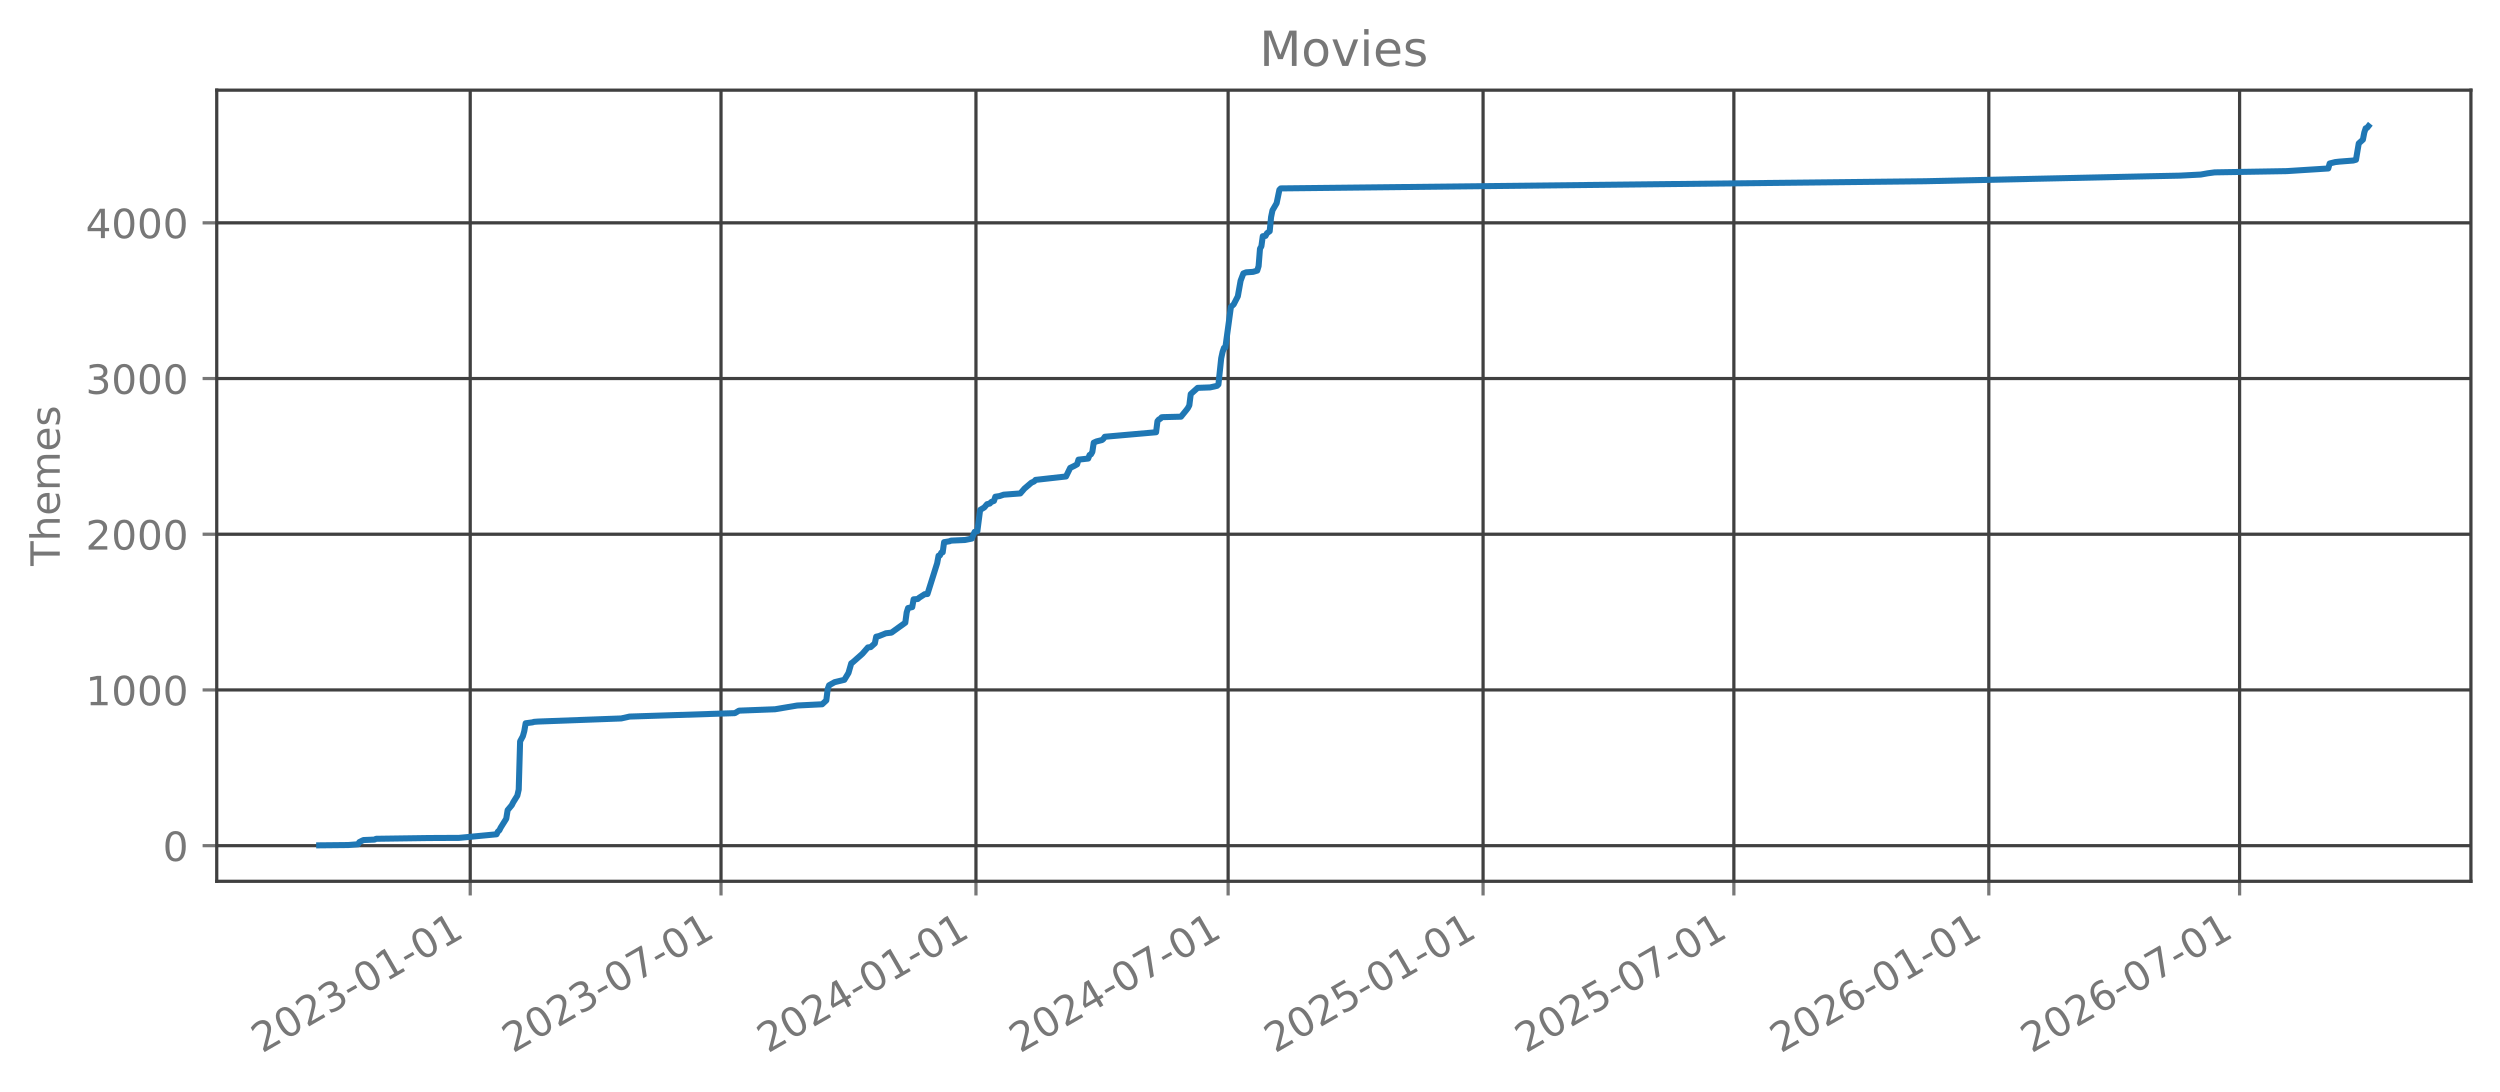
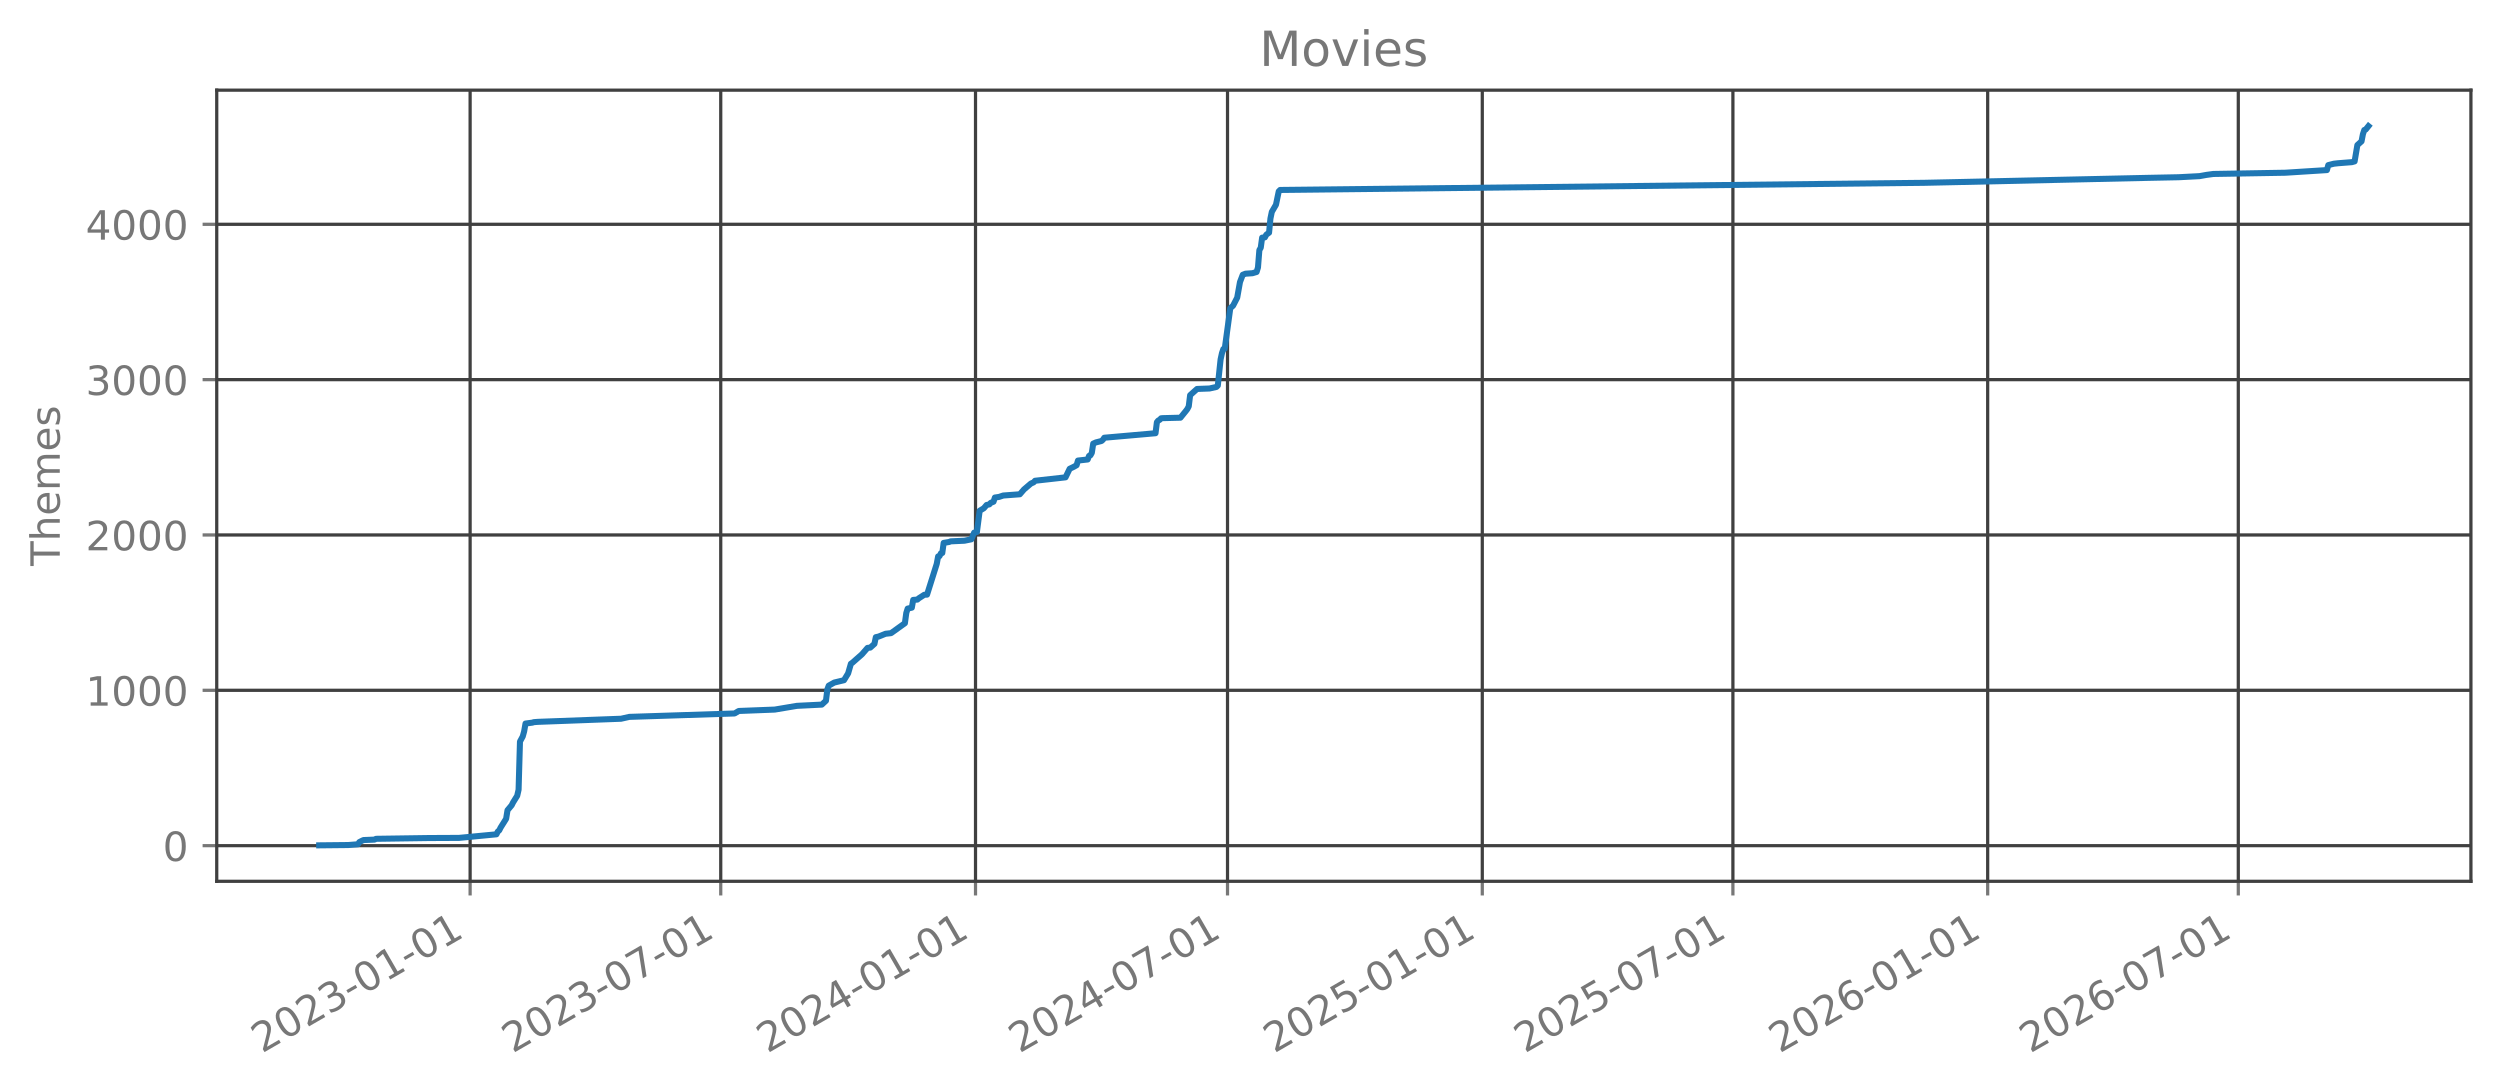
<svg xmlns="http://www.w3.org/2000/svg" xmlns:xlink="http://www.w3.org/1999/xlink" width="618.851pt" height="270.076pt" viewBox="0 0 618.851 270.076" version="1.1">
  <defs>
    <style type="text/css">*{stroke-linejoin: round; stroke-linecap: butt}</style>
  </defs>
  <g id="figure_1">
    <g id="patch_1">
      <path d="M 0 270.076  L 618.851 270.076  L 618.851 -0  L 0 -0  L 0 270.076  z " style="fill: none; opacity: 0" />
    </g>
    <g id="axes_1">
      <g id="patch_2">
        <path d="M 53.651 218.158  L 611.651 218.158  L 611.651 22.318  L 53.651 22.318  L 53.651 218.158  z " style="fill: none; opacity: 0" />
      </g>
      <g id="matplotlib.axis_1">
        <g id="xtick_1">
          <g id="line2d_1">
-             <path d="M 116.4 218.158  L 116.4 22.318  " clip-path="url(#p7ef8c8112c)" style="fill: none; stroke: #404040; stroke-width: 0.8; stroke-linecap: square" />
+             <path d="M 116.374 218.158  L 116.374 22.318  " clip-path="url(#pacdd87ddf2)" style="fill: none; stroke: #404040; stroke-width: 0.8; stroke-linecap: square" />
          </g>
          <g id="line2d_2">
            <defs>
-               <path id="m5877c809d8" d="M 0 0  L 0 3.5  " style="stroke: #777777; stroke-width: 0.8" />
+               <path id="m41758d4aeb" d="M 0 0  L 0 3.5  " style="stroke: #777777; stroke-width: 0.8" />
            </defs>
            <g>
-               <use xlink:href="#m5877c809d8" x="116.4" y="218.158" style="fill: #777777; stroke: #777777; stroke-width: 0.8" />
+               <use xlink:href="#m41758d4aeb" x="116.374" y="218.158" style="fill: #777777; stroke: #777777; stroke-width: 0.8" />
            </g>
          </g>
          <g id="text_1">
-             <g style="fill: #777777" transform="translate(64.86885 260.7957) rotate(-30) scale(0.1 -0.1)">
+             <g style="fill: #777777" transform="translate(64.84359 260.7957) rotate(-30) scale(0.1 -0.1)">
              <defs>
                <path id="DejaVuSans-15" d="M 1228 531  L 3431 531  L 3431 0  L 469 0  L 469 531  Q 828 903 1448 1529  Q 2069 2156 2228 2338  Q 2531 2678 2651 2914  Q 2772 3150 2772 3378  Q 2772 3750 2511 3984  Q 2250 4219 1831 4219  Q 1534 4219 1204 4116  Q 875 4013 500 3803  L 500 4441  Q 881 4594 1212 4672  Q 1544 4750 1819 4750  Q 2544 4750 2975 4387  Q 3406 4025 3406 3419  Q 3406 3131 3298 2873  Q 3191 2616 2906 2266  Q 2828 2175 2409 1742  Q 1991 1309 1228 531  z " transform="scale(0.015625)" />
                <path id="DejaVuSans-13" d="M 2034 4250  Q 1547 4250 1301 3770  Q 1056 3291 1056 2328  Q 1056 1369 1301 889  Q 1547 409 2034 409  Q 2525 409 2770 889  Q 3016 1369 3016 2328  Q 3016 3291 2770 3770  Q 2525 4250 2034 4250  z M 2034 4750  Q 2819 4750 3233 4129  Q 3647 3509 3647 2328  Q 3647 1150 3233 529  Q 2819 -91 2034 -91  Q 1250 -91 836 529  Q 422 1150 422 2328  Q 422 3509 836 4129  Q 1250 4750 2034 4750  z " transform="scale(0.015625)" />
                <path id="DejaVuSans-16" d="M 2597 2516  Q 3050 2419 3304 2112  Q 3559 1806 3559 1356  Q 3559 666 3084 287  Q 2609 -91 1734 -91  Q 1441 -91 1130 -33  Q 819 25 488 141  L 488 750  Q 750 597 1062 519  Q 1375 441 1716 441  Q 2309 441 2620 675  Q 2931 909 2931 1356  Q 2931 1769 2642 2001  Q 2353 2234 1838 2234  L 1294 2234  L 1294 2753  L 1863 2753  Q 2328 2753 2575 2939  Q 2822 3125 2822 3475  Q 2822 3834 2567 4026  Q 2313 4219 1838 4219  Q 1578 4219 1281 4162  Q 984 4106 628 3988  L 628 4550  Q 988 4650 1302 4700  Q 1616 4750 1894 4750  Q 2613 4750 3031 4423  Q 3450 4097 3450 3541  Q 3450 3153 3228 2886  Q 3006 2619 2597 2516  z " transform="scale(0.015625)" />
                <path id="DejaVuSans-10" d="M 313 2009  L 1997 2009  L 1997 1497  L 313 1497  L 313 2009  z " transform="scale(0.015625)" />
                <path id="DejaVuSans-14" d="M 794 531  L 1825 531  L 1825 4091  L 703 3866  L 703 4441  L 1819 4666  L 2450 4666  L 2450 531  L 3481 531  L 3481 0  L 794 0  L 794 531  z " transform="scale(0.015625)" />
              </defs>
              <use xlink:href="#DejaVuSans-15" />
              <use xlink:href="#DejaVuSans-13" transform="translate(63.625 0)" />
              <use xlink:href="#DejaVuSans-15" transform="translate(127.25 0)" />
              <use xlink:href="#DejaVuSans-16" transform="translate(190.875 0)" />
              <use xlink:href="#DejaVuSans-10" transform="translate(254.5 0)" />
              <use xlink:href="#DejaVuSans-13" transform="translate(290.5781 0)" />
              <use xlink:href="#DejaVuSans-14" transform="translate(354.2031 0)" />
              <use xlink:href="#DejaVuSans-10" transform="translate(417.8281 0)" />
              <use xlink:href="#DejaVuSans-13" transform="translate(453.9062 0)" />
              <use xlink:href="#DejaVuSans-14" transform="translate(517.5312 0)" />
            </g>
          </g>
        </g>
        <g id="xtick_2">
          <g id="line2d_3">
-             <path d="M 178.48 218.158  L 178.48 22.318  " clip-path="url(#p7ef8c8112c)" style="fill: none; stroke: #404040; stroke-width: 0.8; stroke-linecap: square" />
+             <path d="M 178.412 218.158  L 178.412 22.318  " clip-path="url(#pacdd87ddf2)" style="fill: none; stroke: #404040; stroke-width: 0.8; stroke-linecap: square" />
          </g>
          <g id="line2d_4">
            <g>
-               <use xlink:href="#m5877c809d8" x="178.48" y="218.158" style="fill: #777777; stroke: #777777; stroke-width: 0.8" />
+               <use xlink:href="#m41758d4aeb" x="178.412" y="218.158" style="fill: #777777; stroke: #777777; stroke-width: 0.8" />
            </g>
          </g>
          <g id="text_2">
-             <g style="fill: #777777" transform="translate(126.9489 260.7957) rotate(-30) scale(0.1 -0.1)">
+             <g style="fill: #777777" transform="translate(126.8817 260.7957) rotate(-30) scale(0.1 -0.1)">
              <defs>
                <path id="DejaVuSans-1a" d="M 525 4666  L 3525 4666  L 3525 4397  L 1831 0  L 1172 0  L 2766 4134  L 525 4134  L 525 4666  z " transform="scale(0.015625)" />
              </defs>
              <use xlink:href="#DejaVuSans-15" />
              <use xlink:href="#DejaVuSans-13" transform="translate(63.625 0)" />
              <use xlink:href="#DejaVuSans-15" transform="translate(127.25 0)" />
              <use xlink:href="#DejaVuSans-16" transform="translate(190.875 0)" />
              <use xlink:href="#DejaVuSans-10" transform="translate(254.5 0)" />
              <use xlink:href="#DejaVuSans-13" transform="translate(290.5781 0)" />
              <use xlink:href="#DejaVuSans-1a" transform="translate(354.2031 0)" />
              <use xlink:href="#DejaVuSans-10" transform="translate(417.8281 0)" />
              <use xlink:href="#DejaVuSans-13" transform="translate(453.9062 0)" />
              <use xlink:href="#DejaVuSans-14" transform="translate(517.5312 0)" />
            </g>
          </g>
        </g>
        <g id="xtick_3">
          <g id="line2d_5">
-             <path d="M 241.589 218.158  L 241.589 22.318  " clip-path="url(#p7ef8c8112c)" style="fill: none; stroke: #404040; stroke-width: 0.8; stroke-linecap: square" />
+             <path d="M 241.479 218.158  L 241.479 22.318  " clip-path="url(#pacdd87ddf2)" style="fill: none; stroke: #404040; stroke-width: 0.8; stroke-linecap: square" />
          </g>
          <g id="line2d_6">
            <g>
-               <use xlink:href="#m5877c809d8" x="241.589" y="218.158" style="fill: #777777; stroke: #777777; stroke-width: 0.8" />
+               <use xlink:href="#m41758d4aeb" x="241.479" y="218.158" style="fill: #777777; stroke: #777777; stroke-width: 0.8" />
            </g>
          </g>
          <g id="text_3">
-             <g style="fill: #777777" transform="translate(190.0579 260.7957) rotate(-30) scale(0.1 -0.1)">
+             <g style="fill: #777777" transform="translate(189.948 260.7957) rotate(-30) scale(0.1 -0.1)">
              <defs>
                <path id="DejaVuSans-17" d="M 2419 4116  L 825 1625  L 2419 1625  L 2419 4116  z M 2253 4666  L 3047 4666  L 3047 1625  L 3713 1625  L 3713 1100  L 3047 1100  L 3047 0  L 2419 0  L 2419 1100  L 313 1100  L 313 1709  L 2253 4666  z " transform="scale(0.015625)" />
              </defs>
              <use xlink:href="#DejaVuSans-15" />
              <use xlink:href="#DejaVuSans-13" transform="translate(63.625 0)" />
              <use xlink:href="#DejaVuSans-15" transform="translate(127.25 0)" />
              <use xlink:href="#DejaVuSans-17" transform="translate(190.875 0)" />
              <use xlink:href="#DejaVuSans-10" transform="translate(254.5 0)" />
              <use xlink:href="#DejaVuSans-13" transform="translate(290.5781 0)" />
              <use xlink:href="#DejaVuSans-14" transform="translate(354.2031 0)" />
              <use xlink:href="#DejaVuSans-10" transform="translate(417.8281 0)" />
              <use xlink:href="#DejaVuSans-13" transform="translate(453.9062 0)" />
              <use xlink:href="#DejaVuSans-14" transform="translate(517.5312 0)" />
            </g>
          </g>
        </g>
        <g id="xtick_4">
          <g id="line2d_7">
-             <path d="M 304.012 218.158  L 304.012 22.318  " clip-path="url(#p7ef8c8112c)" style="fill: none; stroke: #404040; stroke-width: 0.8; stroke-linecap: square" />
+             <path d="M 303.86 218.158  L 303.86 22.318  " clip-path="url(#pacdd87ddf2)" style="fill: none; stroke: #404040; stroke-width: 0.8; stroke-linecap: square" />
          </g>
          <g id="line2d_8">
            <g>
-               <use xlink:href="#m5877c809d8" x="304.012" y="218.158" style="fill: #777777; stroke: #777777; stroke-width: 0.8" />
+               <use xlink:href="#m41758d4aeb" x="303.86" y="218.158" style="fill: #777777; stroke: #777777; stroke-width: 0.8" />
            </g>
          </g>
          <g id="text_4">
-             <g style="fill: #777777" transform="translate(252.4809 260.7957) rotate(-30) scale(0.1 -0.1)">
+             <g style="fill: #777777" transform="translate(252.3288 260.7957) rotate(-30) scale(0.1 -0.1)">
              <use xlink:href="#DejaVuSans-15" />
              <use xlink:href="#DejaVuSans-13" transform="translate(63.625 0)" />
              <use xlink:href="#DejaVuSans-15" transform="translate(127.25 0)" />
              <use xlink:href="#DejaVuSans-17" transform="translate(190.875 0)" />
              <use xlink:href="#DejaVuSans-10" transform="translate(254.5 0)" />
              <use xlink:href="#DejaVuSans-13" transform="translate(290.5781 0)" />
              <use xlink:href="#DejaVuSans-1a" transform="translate(354.2031 0)" />
              <use xlink:href="#DejaVuSans-10" transform="translate(417.8281 0)" />
              <use xlink:href="#DejaVuSans-13" transform="translate(453.9062 0)" />
              <use xlink:href="#DejaVuSans-14" transform="translate(517.5312 0)" />
            </g>
          </g>
        </g>
        <g id="xtick_5">
          <g id="line2d_9">
-             <path d="M 367.121 218.158  L 367.121 22.318  " clip-path="url(#p7ef8c8112c)" style="fill: none; stroke: #404040; stroke-width: 0.8; stroke-linecap: square" />
+             <path d="M 366.926 218.158  L 366.926 22.318  " clip-path="url(#pacdd87ddf2)" style="fill: none; stroke: #404040; stroke-width: 0.8; stroke-linecap: square" />
          </g>
          <g id="line2d_10">
            <g>
-               <use xlink:href="#m5877c809d8" x="367.121" y="218.158" style="fill: #777777; stroke: #777777; stroke-width: 0.8" />
+               <use xlink:href="#m41758d4aeb" x="366.926" y="218.158" style="fill: #777777; stroke: #777777; stroke-width: 0.8" />
            </g>
          </g>
          <g id="text_5">
-             <g style="fill: #777777" transform="translate(315.5899 260.7957) rotate(-30) scale(0.1 -0.1)">
+             <g style="fill: #777777" transform="translate(315.3952 260.7957) rotate(-30) scale(0.1 -0.1)">
              <defs>
                <path id="DejaVuSans-18" d="M 691 4666  L 3169 4666  L 3169 4134  L 1269 4134  L 1269 2991  Q 1406 3038 1543 3061  Q 1681 3084 1819 3084  Q 2600 3084 3056 2656  Q 3513 2228 3513 1497  Q 3513 744 3044 326  Q 2575 -91 1722 -91  Q 1428 -91 1123 -41  Q 819 9 494 109  L 494 744  Q 775 591 1075 516  Q 1375 441 1709 441  Q 2250 441 2565 725  Q 2881 1009 2881 1497  Q 2881 1984 2565 2268  Q 2250 2553 1709 2553  Q 1456 2553 1204 2497  Q 953 2441 691 2322  L 691 4666  z " transform="scale(0.015625)" />
              </defs>
              <use xlink:href="#DejaVuSans-15" />
              <use xlink:href="#DejaVuSans-13" transform="translate(63.625 0)" />
              <use xlink:href="#DejaVuSans-15" transform="translate(127.25 0)" />
              <use xlink:href="#DejaVuSans-18" transform="translate(190.875 0)" />
              <use xlink:href="#DejaVuSans-10" transform="translate(254.5 0)" />
              <use xlink:href="#DejaVuSans-13" transform="translate(290.5781 0)" />
              <use xlink:href="#DejaVuSans-14" transform="translate(354.2031 0)" />
              <use xlink:href="#DejaVuSans-10" transform="translate(417.8281 0)" />
              <use xlink:href="#DejaVuSans-13" transform="translate(453.9062 0)" />
              <use xlink:href="#DejaVuSans-14" transform="translate(517.5312 0)" />
            </g>
          </g>
        </g>
        <g id="xtick_6">
          <g id="line2d_11">
-             <path d="M 429.201 218.158  L 429.201 22.318  " clip-path="url(#p7ef8c8112c)" style="fill: none; stroke: #404040; stroke-width: 0.8; stroke-linecap: square" />
+             <path d="M 428.964 218.158  L 428.964 22.318  " clip-path="url(#pacdd87ddf2)" style="fill: none; stroke: #404040; stroke-width: 0.8; stroke-linecap: square" />
          </g>
          <g id="line2d_12">
            <g>
-               <use xlink:href="#m5877c809d8" x="429.201" y="218.158" style="fill: #777777; stroke: #777777; stroke-width: 0.8" />
+               <use xlink:href="#m41758d4aeb" x="428.964" y="218.158" style="fill: #777777; stroke: #777777; stroke-width: 0.8" />
            </g>
          </g>
          <g id="text_6">
-             <g style="fill: #777777" transform="translate(377.6699 260.7957) rotate(-30) scale(0.1 -0.1)">
+             <g style="fill: #777777" transform="translate(377.4333 260.7957) rotate(-30) scale(0.1 -0.1)">
              <use xlink:href="#DejaVuSans-15" />
              <use xlink:href="#DejaVuSans-13" transform="translate(63.625 0)" />
              <use xlink:href="#DejaVuSans-15" transform="translate(127.25 0)" />
              <use xlink:href="#DejaVuSans-18" transform="translate(190.875 0)" />
              <use xlink:href="#DejaVuSans-10" transform="translate(254.5 0)" />
              <use xlink:href="#DejaVuSans-13" transform="translate(290.5781 0)" />
              <use xlink:href="#DejaVuSans-1a" transform="translate(354.2031 0)" />
              <use xlink:href="#DejaVuSans-10" transform="translate(417.8281 0)" />
              <use xlink:href="#DejaVuSans-13" transform="translate(453.9062 0)" />
              <use xlink:href="#DejaVuSans-14" transform="translate(517.5312 0)" />
            </g>
          </g>
        </g>
        <g id="xtick_7">
          <g id="line2d_13">
-             <path d="M 492.31 218.158  L 492.31 22.318  " clip-path="url(#p7ef8c8112c)" style="fill: none; stroke: #404040; stroke-width: 0.8; stroke-linecap: square" />
+             <path d="M 492.03 218.158  L 492.03 22.318  " clip-path="url(#pacdd87ddf2)" style="fill: none; stroke: #404040; stroke-width: 0.8; stroke-linecap: square" />
          </g>
          <g id="line2d_14">
            <g>
-               <use xlink:href="#m5877c809d8" x="492.31" y="218.158" style="fill: #777777; stroke: #777777; stroke-width: 0.8" />
+               <use xlink:href="#m41758d4aeb" x="492.03" y="218.158" style="fill: #777777; stroke: #777777; stroke-width: 0.8" />
            </g>
          </g>
          <g id="text_7">
-             <g style="fill: #777777" transform="translate(440.7789 260.7957) rotate(-30) scale(0.1 -0.1)">
+             <g style="fill: #777777" transform="translate(440.4996 260.7957) rotate(-30) scale(0.1 -0.1)">
              <defs>
                <path id="DejaVuSans-19" d="M 2113 2584  Q 1688 2584 1439 2293  Q 1191 2003 1191 1497  Q 1191 994 1439 701  Q 1688 409 2113 409  Q 2538 409 2786 701  Q 3034 994 3034 1497  Q 3034 2003 2786 2293  Q 2538 2584 2113 2584  z M 3366 4563  L 3366 3988  Q 3128 4100 2886 4159  Q 2644 4219 2406 4219  Q 1781 4219 1451 3797  Q 1122 3375 1075 2522  Q 1259 2794 1537 2939  Q 1816 3084 2150 3084  Q 2853 3084 3261 2657  Q 3669 2231 3669 1497  Q 3669 778 3244 343  Q 2819 -91 2113 -91  Q 1303 -91 875 529  Q 447 1150 447 2328  Q 447 3434 972 4092  Q 1497 4750 2381 4750  Q 2619 4750 2861 4703  Q 3103 4656 3366 4563  z " transform="scale(0.015625)" />
              </defs>
              <use xlink:href="#DejaVuSans-15" />
              <use xlink:href="#DejaVuSans-13" transform="translate(63.625 0)" />
              <use xlink:href="#DejaVuSans-15" transform="translate(127.25 0)" />
              <use xlink:href="#DejaVuSans-19" transform="translate(190.875 0)" />
              <use xlink:href="#DejaVuSans-10" transform="translate(254.5 0)" />
              <use xlink:href="#DejaVuSans-13" transform="translate(290.5781 0)" />
              <use xlink:href="#DejaVuSans-14" transform="translate(354.2031 0)" />
              <use xlink:href="#DejaVuSans-10" transform="translate(417.8281 0)" />
              <use xlink:href="#DejaVuSans-13" transform="translate(453.9062 0)" />
              <use xlink:href="#DejaVuSans-14" transform="translate(517.5312 0)" />
            </g>
          </g>
        </g>
        <g id="xtick_8">
          <g id="line2d_15">
-             <path d="M 554.39 218.158  L 554.39 22.318  " clip-path="url(#p7ef8c8112c)" style="fill: none; stroke: #404040; stroke-width: 0.8; stroke-linecap: square" />
+             <path d="M 554.068 218.158  L 554.068 22.318  " clip-path="url(#pacdd87ddf2)" style="fill: none; stroke: #404040; stroke-width: 0.8; stroke-linecap: square" />
          </g>
          <g id="line2d_16">
            <g>
-               <use xlink:href="#m5877c809d8" x="554.39" y="218.158" style="fill: #777777; stroke: #777777; stroke-width: 0.8" />
+               <use xlink:href="#m41758d4aeb" x="554.068" y="218.158" style="fill: #777777; stroke: #777777; stroke-width: 0.8" />
            </g>
          </g>
          <g id="text_8">
-             <g style="fill: #777777" transform="translate(502.8589 260.7957) rotate(-30) scale(0.1 -0.1)">
+             <g style="fill: #777777" transform="translate(502.5377 260.7957) rotate(-30) scale(0.1 -0.1)">
              <use xlink:href="#DejaVuSans-15" />
              <use xlink:href="#DejaVuSans-13" transform="translate(63.625 0)" />
              <use xlink:href="#DejaVuSans-15" transform="translate(127.25 0)" />
              <use xlink:href="#DejaVuSans-19" transform="translate(190.875 0)" />
              <use xlink:href="#DejaVuSans-10" transform="translate(254.5 0)" />
              <use xlink:href="#DejaVuSans-13" transform="translate(290.5781 0)" />
              <use xlink:href="#DejaVuSans-1a" transform="translate(354.2031 0)" />
              <use xlink:href="#DejaVuSans-10" transform="translate(417.8281 0)" />
              <use xlink:href="#DejaVuSans-13" transform="translate(453.9062 0)" />
              <use xlink:href="#DejaVuSans-14" transform="translate(517.5312 0)" />
            </g>
          </g>
        </g>
      </g>
      <g id="matplotlib.axis_2">
        <g id="ytick_1">
          <g id="line2d_17">
-             <path d="M 53.651 209.333  L 611.651 209.333  " clip-path="url(#p7ef8c8112c)" style="fill: none; stroke: #404040; stroke-width: 0.8; stroke-linecap: square" />
+             <path d="M 53.651 209.333  L 611.651 209.333  " clip-path="url(#pacdd87ddf2)" style="fill: none; stroke: #404040; stroke-width: 0.8; stroke-linecap: square" />
          </g>
          <g id="line2d_18">
            <defs>
-               <path id="me2487c63c9" d="M 0 0  L -3.5 0  " style="stroke: #777777; stroke-width: 0.8" />
+               <path id="m7c09e56709" d="M 0 0  L -3.5 0  " style="stroke: #777777; stroke-width: 0.8" />
            </defs>
            <g>
-               <use xlink:href="#me2487c63c9" x="53.651" y="209.333" style="fill: #777777; stroke: #777777; stroke-width: 0.8" />
+               <use xlink:href="#m7c09e56709" x="53.651" y="209.333" style="fill: #777777; stroke: #777777; stroke-width: 0.8" />
            </g>
          </g>
          <g id="text_9">
-             <g style="fill: #777777" transform="translate(40.28828 213.1322) scale(0.1 -0.1)">
+             <g style="fill: #777777" transform="translate(40.28828 213.132) scale(0.1 -0.1)">
              <use xlink:href="#DejaVuSans-13" />
            </g>
          </g>
        </g>
        <g id="ytick_2">
          <g id="line2d_19">
-             <path d="M 53.651 170.789  L 611.651 170.789  " clip-path="url(#p7ef8c8112c)" style="fill: none; stroke: #404040; stroke-width: 0.8; stroke-linecap: square" />
+             <path d="M 53.651 170.88  L 611.651 170.88  " clip-path="url(#pacdd87ddf2)" style="fill: none; stroke: #404040; stroke-width: 0.8; stroke-linecap: square" />
          </g>
          <g id="line2d_20">
            <g>
-               <use xlink:href="#me2487c63c9" x="53.651" y="170.789" style="fill: #777777; stroke: #777777; stroke-width: 0.8" />
+               <use xlink:href="#m7c09e56709" x="53.651" y="170.88" style="fill: #777777; stroke: #777777; stroke-width: 0.8" />
            </g>
          </g>
          <g id="text_10">
-             <g style="fill: #777777" transform="translate(21.20078 174.5879) scale(0.1 -0.1)">
+             <g style="fill: #777777" transform="translate(21.20078 174.6793) scale(0.1 -0.1)">
              <use xlink:href="#DejaVuSans-14" />
              <use xlink:href="#DejaVuSans-13" transform="translate(63.625 0)" />
              <use xlink:href="#DejaVuSans-13" transform="translate(127.25 0)" />
              <use xlink:href="#DejaVuSans-13" transform="translate(190.875 0)" />
            </g>
          </g>
        </g>
        <g id="ytick_3">
          <g id="line2d_21">
-             <path d="M 53.651 132.245  L 611.651 132.245  " clip-path="url(#p7ef8c8112c)" style="fill: none; stroke: #404040; stroke-width: 0.8; stroke-linecap: square" />
+             <path d="M 53.651 132.428  L 611.651 132.428  " clip-path="url(#pacdd87ddf2)" style="fill: none; stroke: #404040; stroke-width: 0.8; stroke-linecap: square" />
          </g>
          <g id="line2d_22">
            <g>
-               <use xlink:href="#me2487c63c9" x="53.651" y="132.245" style="fill: #777777; stroke: #777777; stroke-width: 0.8" />
+               <use xlink:href="#m7c09e56709" x="53.651" y="132.428" style="fill: #777777; stroke: #777777; stroke-width: 0.8" />
            </g>
          </g>
          <g id="text_11">
-             <g style="fill: #777777" transform="translate(21.20078 136.0435) scale(0.1 -0.1)">
+             <g style="fill: #777777" transform="translate(21.20078 136.2265) scale(0.1 -0.1)">
              <use xlink:href="#DejaVuSans-15" />
              <use xlink:href="#DejaVuSans-13" transform="translate(63.625 0)" />
              <use xlink:href="#DejaVuSans-13" transform="translate(127.25 0)" />
              <use xlink:href="#DejaVuSans-13" transform="translate(190.875 0)" />
            </g>
          </g>
        </g>
        <g id="ytick_4">
          <g id="line2d_23">
-             <path d="M 53.651 93.7  L 611.651 93.7  " clip-path="url(#p7ef8c8112c)" style="fill: none; stroke: #404040; stroke-width: 0.8; stroke-linecap: square" />
+             <path d="M 53.651 93.975  L 611.651 93.975  " clip-path="url(#pacdd87ddf2)" style="fill: none; stroke: #404040; stroke-width: 0.8; stroke-linecap: square" />
          </g>
          <g id="line2d_24">
            <g>
-               <use xlink:href="#me2487c63c9" x="53.651" y="93.7" style="fill: #777777; stroke: #777777; stroke-width: 0.8" />
+               <use xlink:href="#m7c09e56709" x="53.651" y="93.975" style="fill: #777777; stroke: #777777; stroke-width: 0.8" />
            </g>
          </g>
          <g id="text_12">
-             <g style="fill: #777777" transform="translate(21.20078 97.49917) scale(0.1 -0.1)">
+             <g style="fill: #777777" transform="translate(21.20078 97.77371) scale(0.1 -0.1)">
              <use xlink:href="#DejaVuSans-16" />
              <use xlink:href="#DejaVuSans-13" transform="translate(63.625 0)" />
              <use xlink:href="#DejaVuSans-13" transform="translate(127.25 0)" />
              <use xlink:href="#DejaVuSans-13" transform="translate(190.875 0)" />
            </g>
          </g>
        </g>
        <g id="ytick_5">
          <g id="line2d_25">
-             <path d="M 53.651 55.156  L 611.651 55.156  " clip-path="url(#p7ef8c8112c)" style="fill: none; stroke: #404040; stroke-width: 0.8; stroke-linecap: square" />
+             <path d="M 53.651 55.522  L 611.651 55.522  " clip-path="url(#pacdd87ddf2)" style="fill: none; stroke: #404040; stroke-width: 0.8; stroke-linecap: square" />
          </g>
          <g id="line2d_26">
            <g>
-               <use xlink:href="#me2487c63c9" x="53.651" y="55.156" style="fill: #777777; stroke: #777777; stroke-width: 0.8" />
+               <use xlink:href="#m7c09e56709" x="53.651" y="55.522" style="fill: #777777; stroke: #777777; stroke-width: 0.8" />
            </g>
          </g>
          <g id="text_13">
-             <g style="fill: #777777" transform="translate(21.20078 58.95481) scale(0.1 -0.1)">
+             <g style="fill: #777777" transform="translate(21.20078 59.32093) scale(0.1 -0.1)">
              <use xlink:href="#DejaVuSans-17" />
              <use xlink:href="#DejaVuSans-13" transform="translate(63.625 0)" />
              <use xlink:href="#DejaVuSans-13" transform="translate(127.25 0)" />
              <use xlink:href="#DejaVuSans-13" transform="translate(190.875 0)" />
            </g>
          </g>
        </g>
        <g id="text_14">
          <g style="fill: #777777" transform="translate(14.79844 140.0889) rotate(-90) scale(0.1 -0.1)">
            <defs>
              <path id="DejaVuSans-37" d="M -19 4666  L 3928 4666  L 3928 4134  L 2272 4134  L 2272 0  L 1638 0  L 1638 4134  L -19 4134  L -19 4666  z " transform="scale(0.015625)" />
              <path id="DejaVuSans-4b" d="M 3513 2113  L 3513 0  L 2938 0  L 2938 2094  Q 2938 2591 2744 2837  Q 2550 3084 2163 3084  Q 1697 3084 1428 2787  Q 1159 2491 1159 1978  L 1159 0  L 581 0  L 581 4863  L 1159 4863  L 1159 2956  Q 1366 3272 1645 3428  Q 1925 3584 2291 3584  Q 2894 3584 3203 3211  Q 3513 2838 3513 2113  z " transform="scale(0.015625)" />
              <path id="DejaVuSans-48" d="M 3597 1894  L 3597 1613  L 953 1613  Q 991 1019 1311 708  Q 1631 397 2203 397  Q 2534 397 2845 478  Q 3156 559 3463 722  L 3463 178  Q 3153 47 2828 -22  Q 2503 -91 2169 -91  Q 1331 -91 842 396  Q 353 884 353 1716  Q 353 2575 817 3079  Q 1281 3584 2069 3584  Q 2775 3584 3186 3129  Q 3597 2675 3597 1894  z M 3022 2063  Q 3016 2534 2758 2815  Q 2500 3097 2075 3097  Q 1594 3097 1305 2825  Q 1016 2553 972 2059  L 3022 2063  z " transform="scale(0.015625)" />
              <path id="DejaVuSans-50" d="M 3328 2828  Q 3544 3216 3844 3400  Q 4144 3584 4550 3584  Q 5097 3584 5394 3201  Q 5691 2819 5691 2113  L 5691 0  L 5113 0  L 5113 2094  Q 5113 2597 4934 2840  Q 4756 3084 4391 3084  Q 3944 3084 3684 2787  Q 3425 2491 3425 1978  L 3425 0  L 2847 0  L 2847 2094  Q 2847 2600 2669 2842  Q 2491 3084 2119 3084  Q 1678 3084 1418 2786  Q 1159 2488 1159 1978  L 1159 0  L 581 0  L 581 3500  L 1159 3500  L 1159 2956  Q 1356 3278 1631 3431  Q 1906 3584 2284 3584  Q 2666 3584 2933 3390  Q 3200 3197 3328 2828  z " transform="scale(0.015625)" />
              <path id="DejaVuSans-56" d="M 2834 3397  L 2834 2853  Q 2591 2978 2328 3040  Q 2066 3103 1784 3103  Q 1356 3103 1142 2972  Q 928 2841 928 2578  Q 928 2378 1081 2264  Q 1234 2150 1697 2047  L 1894 2003  Q 2506 1872 2764 1633  Q 3022 1394 3022 966  Q 3022 478 2636 193  Q 2250 -91 1575 -91  Q 1294 -91 989 -36  Q 684 19 347 128  L 347 722  Q 666 556 975 473  Q 1284 391 1588 391  Q 1994 391 2212 530  Q 2431 669 2431 922  Q 2431 1156 2273 1281  Q 2116 1406 1581 1522  L 1381 1569  Q 847 1681 609 1914  Q 372 2147 372 2553  Q 372 3047 722 3315  Q 1072 3584 1716 3584  Q 2034 3584 2315 3537  Q 2597 3491 2834 3397  z " transform="scale(0.015625)" />
            </defs>
            <use xlink:href="#DejaVuSans-37" />
            <use xlink:href="#DejaVuSans-4b" transform="translate(61.07812 0)" />
            <use xlink:href="#DejaVuSans-48" transform="translate(124.4531 0)" />
            <use xlink:href="#DejaVuSans-50" transform="translate(185.9844 0)" />
            <use xlink:href="#DejaVuSans-48" transform="translate(283.3906 0)" />
            <use xlink:href="#DejaVuSans-56" transform="translate(344.9219 0)" />
          </g>
        </g>
      </g>
      <g id="line2d_27">
-         <path d="M 79.014 209.256  L 86.217 209.179  L 88.618 208.986  L 88.961 208.447  L 89.647 208.1  L 89.99 207.946  L 92.734 207.83  L 93.077 207.637  L 106.11 207.445  L 113.656 207.406  L 122.916 206.52  L 123.259 205.826  L 123.602 205.556  L 123.945 204.862  L 125.317 202.665  L 125.66 200.545  L 126.689 199.312  L 127.032 198.618  L 128.061 196.961  L 128.404 195.457  L 128.747 183.509  L 129.433 182.237  L 129.776 181.003  L 130.119 179.038  L 131.834 178.806  L 132.177 178.691  L 133.206 178.614  L 153.785 177.843  L 155.843 177.38  L 181.909 176.532  L 182.938 175.915  L 191.856 175.569  L 197.344 174.643  L 203.517 174.335  L 204.546 173.372  L 204.889 170.558  L 205.232 169.633  L 206.604 168.862  L 209.005 168.284  L 210.034 166.588  L 210.72 164.198  L 211.063 163.967  L 213.464 161.847  L 214.836 160.266  L 215.522 160.189  L 216.551 159.264  L 216.894 157.607  L 217.58 157.453  L 219.295 156.759  L 220.667 156.605  L 224.096 154.138  L 224.439 151.594  L 224.782 150.515  L 225.811 150.283  L 226.154 148.356  L 227.183 148.279  L 227.526 147.971  L 228.898 147.084  L 229.584 147.046  L 231.985 139.414  L 232.328 137.564  L 232.671 137.487  L 233.014 136.793  L 233.357 136.716  L 233.7 134.21  L 235.072 133.979  L 235.415 133.825  L 238.845 133.671  L 240.56 133.324  L 241.246 131.667  L 241.932 131.512  L 242.618 126.232  L 243.647 125.615  L 244.333 124.806  L 245.018 124.651  L 245.361 124.266  L 246.047 123.996  L 246.39 122.956  L 247.419 122.801  L 248.448 122.454  L 252.564 122.146  L 253.593 120.951  L 255.308 119.487  L 255.994 119.178  L 256.337 118.793  L 263.883 117.945  L 264.912 115.825  L 265.94 115.324  L 266.626 114.938  L 266.969 113.782  L 269.37 113.512  L 269.713 112.626  L 270.056 112.471  L 270.399 111.855  L 270.742 109.581  L 271.428 109.272  L 272.8 108.925  L 273.143 108.617  L 273.486 108.116  L 286.177 106.998  L 286.519 104.261  L 286.862 103.838  L 287.205 103.683  L 287.548 103.298  L 287.891 103.259  L 292.35 103.144  L 293.722 101.448  L 294.065 100.985  L 294.408 100.33  L 294.751 97.555  L 296.466 96.013  L 299.553 95.897  L 301.268 95.512  L 301.611 95.165  L 302.297 88.69  L 302.64 87.109  L 302.983 86.107  L 303.326 86.03  L 304.698 75.97  L 305.384 75.353  L 306.413 73.349  L 307.099 69.494  L 307.784 67.683  L 308.47 67.413  L 310.185 67.297  L 311.214 66.989  L 311.557 65.871  L 311.9 61.554  L 312.243 60.976  L 312.586 58.471  L 313.272 58.394  L 313.615 57.738  L 314.301 57.237  L 314.644 53.73  L 314.987 52.072  L 316.016 50.299  L 316.702 46.985  L 317.045 46.638  L 476.532 44.865  L 532.096 43.631  L 539.641 43.477  L 544.786 43.207  L 546.501 42.899  L 548.216 42.668  L 566.051 42.359  L 576.341 41.704  L 576.684 40.471  L 578.056 40.124  L 579.084 40.008  L 582.514 39.738  L 583.2 39.546  L 583.886 35.498  L 584.915 34.573  L 585.258 32.8  L 585.601 31.76  L 585.944 31.644  L 586.287 31.22  L 586.287 31.22  " clip-path="url(#p7ef8c8112c)" style="fill: none; stroke: #1f77b4; stroke-width: 1.5; stroke-linecap: square" />
+         <path d="M 79.014 209.256  L 86.212 209.179  L 88.611 208.987  L 88.954 208.449  L 89.64 208.103  L 89.982 207.949  L 92.724 207.834  L 93.067 207.641  L 106.092 207.449  L 113.632 207.411  L 122.887 206.526  L 123.229 205.834  L 123.572 205.565  L 123.915 204.873  L 125.286 202.681  L 125.629 200.566  L 126.657 199.335  L 127 198.643  L 128.028 196.99  L 128.371 195.49  L 128.713 183.57  L 129.399 182.301  L 129.742 181.07  L 130.084 179.109  L 131.798 178.879  L 132.141 178.763  L 133.169 178.686  L 153.734 177.917  L 155.791 177.456  L 181.84 176.61  L 182.868 175.995  L 191.78 175.649  L 197.264 174.726  L 203.433 174.418  L 204.462 173.457  L 204.804 170.65  L 205.147 169.727  L 206.518 168.958  L 208.917 168.381  L 209.946 166.689  L 210.631 164.305  L 210.974 164.074  L 213.373 161.959  L 214.744 160.383  L 215.43 160.306  L 216.458 159.383  L 216.801 157.73  L 217.486 157.576  L 219.2 156.884  L 220.571 156.73  L 223.998 154.269  L 224.341 151.731  L 224.684 150.654  L 225.712 150.424  L 226.055 148.501  L 227.083 148.424  L 227.426 148.116  L 228.797 147.232  L 229.482 147.194  L 231.882 139.58  L 232.224 137.734  L 232.567 137.657  L 232.91 136.965  L 233.253 136.888  L 233.595 134.389  L 234.967 134.158  L 235.309 134.004  L 238.737 133.85  L 240.451 133.504  L 241.136 131.851  L 241.822 131.697  L 242.507 126.429  L 243.535 125.814  L 244.221 125.006  L 244.906 124.852  L 245.249 124.468  L 245.935 124.199  L 246.277 123.161  L 247.306 123.007  L 248.334 122.661  L 252.447 122.353  L 253.475 121.161  L 255.189 119.7  L 255.874 119.392  L 256.217 119.008  L 263.758 118.162  L 264.786 116.047  L 265.814 115.547  L 266.5 115.162  L 266.842 114.009  L 269.242 113.74  L 269.584 112.855  L 269.927 112.701  L 270.27 112.086  L 270.613 109.817  L 271.298 109.51  L 272.669 109.164  L 273.012 108.856  L 273.355 108.356  L 286.037 107.241  L 286.379 104.511  L 286.722 104.088  L 287.065 103.934  L 287.408 103.55  L 287.75 103.511  L 292.206 103.396  L 293.577 101.704  L 293.92 101.242  L 294.263 100.589  L 294.605 97.82  L 296.319 96.282  L 299.404 96.167  L 301.118 95.782  L 301.46 95.436  L 302.146 88.976  L 302.489 87.399  L 302.831 86.4  L 303.174 86.323  L 304.545 76.287  L 305.231 75.671  L 306.259 73.672  L 306.944 69.827  L 307.63 68.019  L 308.315 67.75  L 310.029 67.635  L 311.057 67.327  L 311.4 66.212  L 311.743 61.905  L 312.086 61.328  L 312.428 58.829  L 313.114 58.752  L 313.457 58.098  L 314.142 57.599  L 314.485 54.099  L 314.828 52.446  L 315.856 50.677  L 316.541 47.37  L 316.884 47.024  L 476.264 45.255  L 531.79 44.025  L 539.33 43.871  L 544.471 43.602  L 546.185 43.294  L 547.899 43.063  L 565.722 42.756  L 576.005 42.102  L 576.347 40.872  L 577.718 40.526  L 578.747 40.41  L 582.174 40.141  L 582.86 39.949  L 583.545 35.911  L 584.573 34.988  L 584.916 33.219  L 585.259 32.181  L 585.602 32.066  L 586.287 31.22  L 586.287 31.22  " clip-path="url(#pacdd87ddf2)" style="fill: none; stroke: #1f77b4; stroke-width: 1.5; stroke-linecap: square" />
      </g>
      <g id="patch_3">
        <path d="M 53.651 218.158  L 53.651 22.318  " style="fill: none; stroke: #404040; stroke-width: 0.8; stroke-linejoin: miter; stroke-linecap: square" />
      </g>
      <g id="patch_4">
        <path d="M 611.651 218.158  L 611.651 22.318  " style="fill: none; stroke: #404040; stroke-width: 0.8; stroke-linejoin: miter; stroke-linecap: square" />
      </g>
      <g id="patch_5">
        <path d="M 53.651 218.158  L 611.651 218.158  " style="fill: none; stroke: #404040; stroke-width: 0.8; stroke-linejoin: miter; stroke-linecap: square" />
      </g>
      <g id="patch_6">
        <path d="M 53.651 22.318  L 611.651 22.318  " style="fill: none; stroke: #404040; stroke-width: 0.8; stroke-linejoin: miter; stroke-linecap: square" />
      </g>
      <g id="text_15">
        <g style="fill: #777777" transform="translate(311.767 16.31812) scale(0.12 -0.12)">
          <defs>
            <path id="DejaVuSans-30" d="M 628 4666  L 1569 4666  L 2759 1491  L 3956 4666  L 4897 4666  L 4897 0  L 4281 0  L 4281 4097  L 3078 897  L 2444 897  L 1241 4097  L 1241 0  L 628 0  L 628 4666  z " transform="scale(0.015625)" />
            <path id="DejaVuSans-52" d="M 1959 3097  Q 1497 3097 1228 2736  Q 959 2375 959 1747  Q 959 1119 1226 758  Q 1494 397 1959 397  Q 2419 397 2687 759  Q 2956 1122 2956 1747  Q 2956 2369 2687 2733  Q 2419 3097 1959 3097  z M 1959 3584  Q 2709 3584 3137 3096  Q 3566 2609 3566 1747  Q 3566 888 3137 398  Q 2709 -91 1959 -91  Q 1206 -91 779 398  Q 353 888 353 1747  Q 353 2609 779 3096  Q 1206 3584 1959 3584  z " transform="scale(0.015625)" />
            <path id="DejaVuSans-59" d="M 191 3500  L 800 3500  L 1894 563  L 2988 3500  L 3597 3500  L 2284 0  L 1503 0  L 191 3500  z " transform="scale(0.015625)" />
            <path id="DejaVuSans-4c" d="M 603 3500  L 1178 3500  L 1178 0  L 603 0  L 603 3500  z M 603 4863  L 1178 4863  L 1178 4134  L 603 4134  L 603 4863  z " transform="scale(0.015625)" />
          </defs>
          <use xlink:href="#DejaVuSans-30" />
          <use xlink:href="#DejaVuSans-52" transform="translate(86.28125 0)" />
          <use xlink:href="#DejaVuSans-59" transform="translate(147.4688 0)" />
          <use xlink:href="#DejaVuSans-4c" transform="translate(206.6562 0)" />
          <use xlink:href="#DejaVuSans-48" transform="translate(234.4375 0)" />
          <use xlink:href="#DejaVuSans-56" transform="translate(295.9688 0)" />
        </g>
      </g>
    </g>
  </g>
  <defs>
-     <clipPath id="p7ef8c8112c">
+     <clipPath id="pacdd87ddf2">
      <rect x="53.651" y="22.318" width="558" height="195.84" />
    </clipPath>
  </defs>
</svg>
